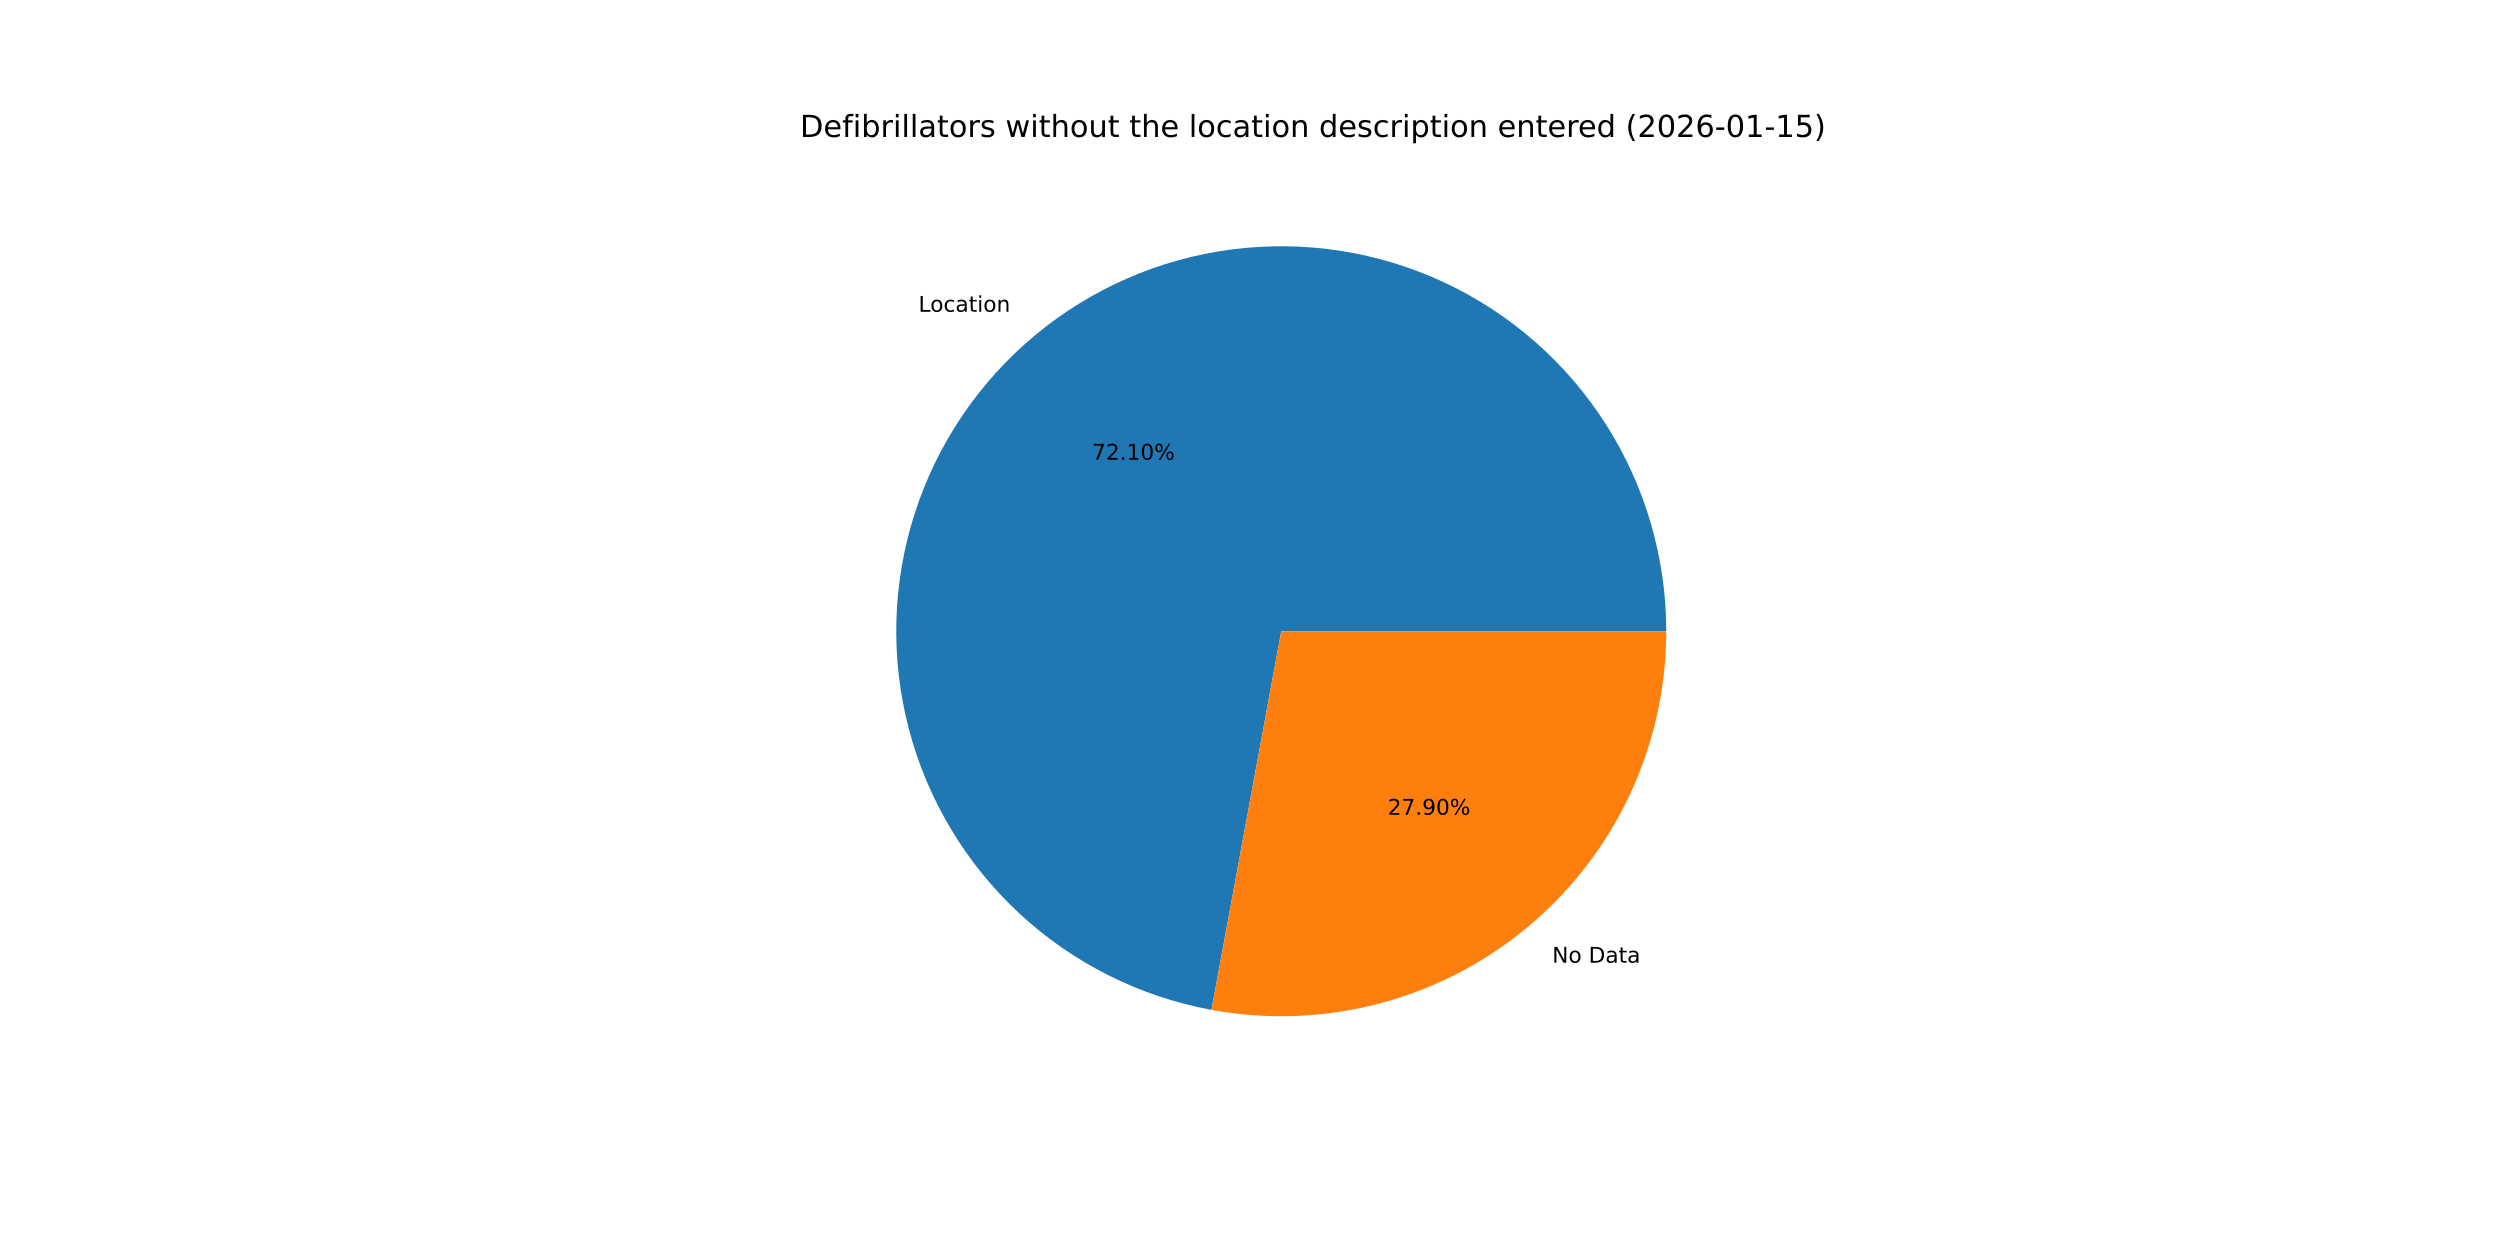
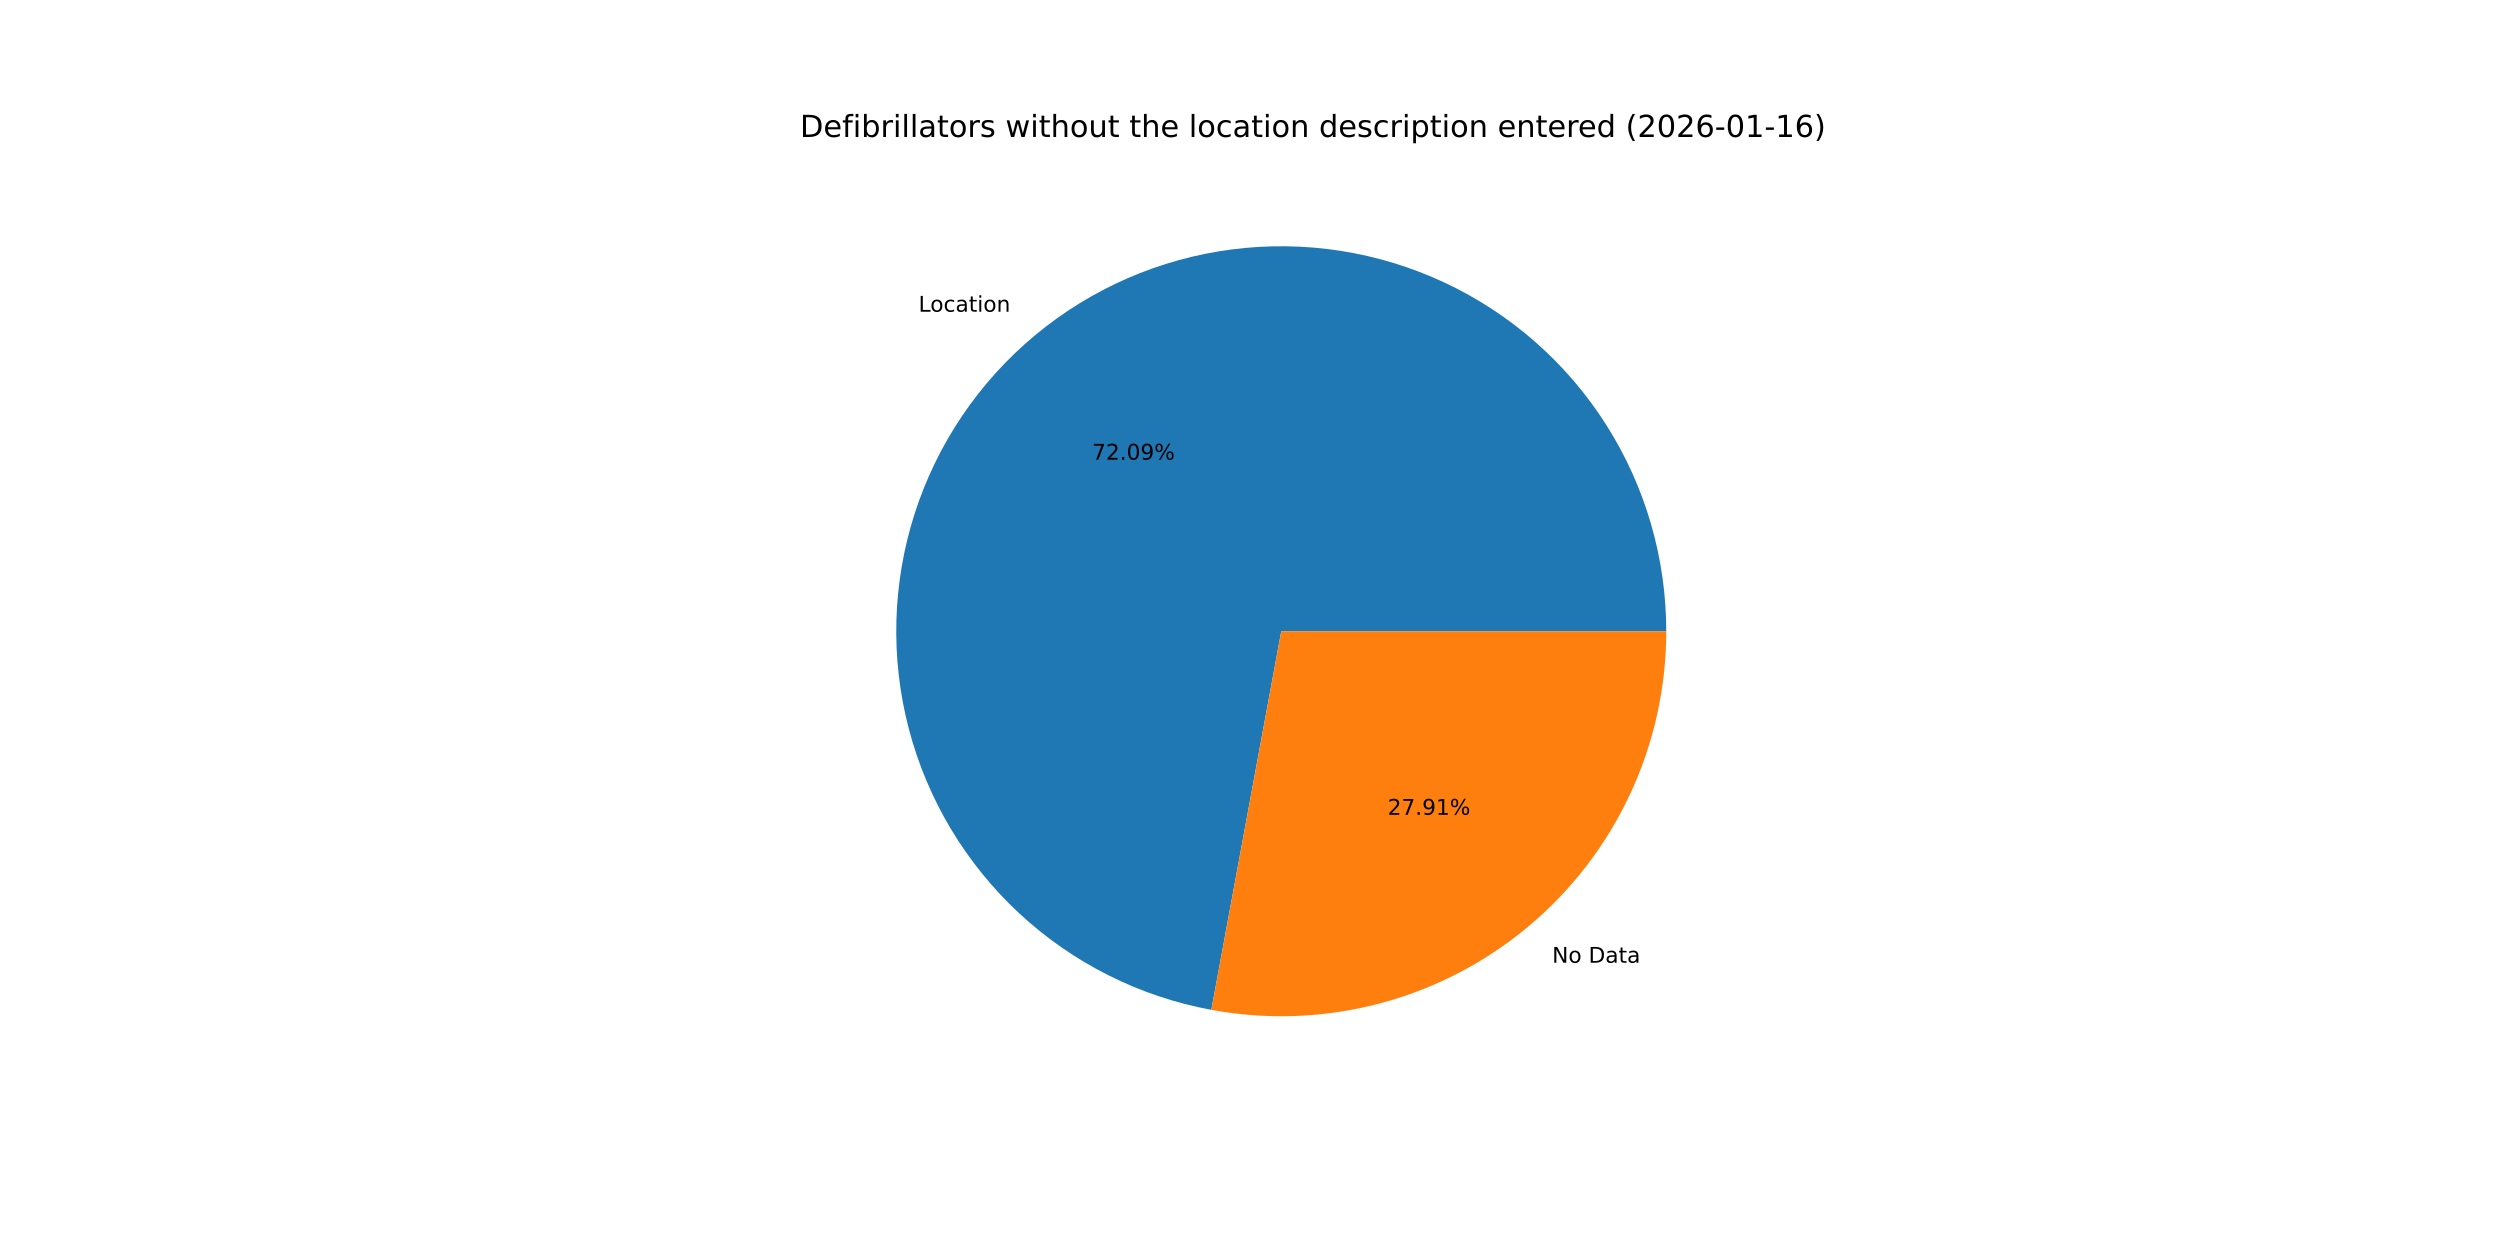
<svg xmlns="http://www.w3.org/2000/svg" xmlns:xlink="http://www.w3.org/1999/xlink" width="1152pt" height="576pt" viewBox="0 0 1152 576" version="1.1">
  <defs>
    <style type="text/css">*{stroke-linejoin: round; stroke-linecap: butt}</style>
  </defs>
  <g id="figure_1">
    <g id="patch_1">
      <path d="M 0 576  L 1152 576  L 1152 0  L 0 0  z " style="fill: #ffffff" />
    </g>
    <g id="axes_1">
      <g id="patch_2">
-         <path d="M 767.808 290.88  C 767.808 257.171 758.201 224.151 740.117 195.704  C 722.033 167.257 696.21 144.544 665.687 130.239  C 635.165 115.934 601.188 110.62 567.755 114.923  C 534.322 119.226 502.798 132.969 476.892 154.537  C 450.986 176.104 431.755 204.614 421.463 236.713  C 411.171 268.812 410.238 303.189 418.773 335.799  C 427.308 368.41 444.963 397.922 469.66 420.863  C 494.358 443.804 525.09 459.238 558.24 465.349  L 590.4 290.88  z " style="fill: #1f77b4" />
+         <path d="M 767.808 290.88  C 767.808 257.174 758.202 224.156 740.121 195.71  C 722.039 167.264 696.22 144.552 665.701 130.246  C 635.182 115.939 601.208 110.622 567.777 114.92  C 534.346 119.219 502.822 132.956 476.915 154.518  C 451.007 176.079 431.773 204.584 421.475 236.678  C 411.177 268.772 410.236 303.147 418.762 335.757  C 427.288 368.366 444.933 397.881 469.622 420.828  C 494.311 443.774 525.036 459.217 558.182 465.338  L 590.4 290.88  z " style="fill: #1f77b4" />
      </g>
      <g id="patch_3">
-         <path d="M 558.24 465.349  C 583.83 470.066 610.147 469.095 635.319 462.507  C 660.492 455.919 683.91 443.872 703.908 427.223  C 723.906 410.575 739.998 389.729 751.041 366.167  C 762.083 342.606 767.808 316.901 767.808 290.88  L 590.4 290.88  z " style="fill: #ff7f0e" />
+         <path d="M 558.182 465.338  C 583.775 470.064 610.097 469.102 635.277 462.518  C 660.456 455.935 683.881 443.891 703.885 427.242  C 723.89 410.594 739.988 389.746 751.034 366.181  C 762.081 342.616 767.808 316.906 767.808 290.88  L 590.4 290.88  z " style="fill: #ff7f0e" />
      </g>
      <g id="matplotlib.axis_1" />
      <g id="matplotlib.axis_2" />
      <g id="text_1">
-         <g transform="translate(423.2443 143.6616) scale(0.1 -0.1)">
+         <g transform="translate(423.2693 143.6408) scale(0.1 -0.1)">
          <defs>
            <path id="DejaVuSans-4c" d="M 628 4666  L 1259 4666  L 1259 531  L 3531 531  L 3531 0  L 628 0  L 628 4666  z " transform="scale(0.015625)" />
            <path id="DejaVuSans-6f" d="M 1959 3097  Q 1497 3097 1228 2736  Q 959 2375 959 1747  Q 959 1119 1226 758  Q 1494 397 1959 397  Q 2419 397 2687 759  Q 2956 1122 2956 1747  Q 2956 2369 2687 2733  Q 2419 3097 1959 3097  z M 1959 3584  Q 2709 3584 3137 3096  Q 3566 2609 3566 1747  Q 3566 888 3137 398  Q 2709 -91 1959 -91  Q 1206 -91 779 398  Q 353 888 353 1747  Q 353 2609 779 3096  Q 1206 3584 1959 3584  z " transform="scale(0.015625)" />
            <path id="DejaVuSans-63" d="M 3122 3366  L 3122 2828  Q 2878 2963 2633 3030  Q 2388 3097 2138 3097  Q 1578 3097 1268 2742  Q 959 2388 959 1747  Q 959 1106 1268 751  Q 1578 397 2138 397  Q 2388 397 2633 464  Q 2878 531 3122 666  L 3122 134  Q 2881 22 2623 -34  Q 2366 -91 2075 -91  Q 1284 -91 818 406  Q 353 903 353 1747  Q 353 2603 823 3093  Q 1294 3584 2113 3584  Q 2378 3584 2631 3529  Q 2884 3475 3122 3366  z " transform="scale(0.015625)" />
            <path id="DejaVuSans-61" d="M 2194 1759  Q 1497 1759 1228 1600  Q 959 1441 959 1056  Q 959 750 1161 570  Q 1363 391 1709 391  Q 2188 391 2477 730  Q 2766 1069 2766 1631  L 2766 1759  L 2194 1759  z M 3341 1997  L 3341 0  L 2766 0  L 2766 531  Q 2569 213 2275 61  Q 1981 -91 1556 -91  Q 1019 -91 701 211  Q 384 513 384 1019  Q 384 1609 779 1909  Q 1175 2209 1959 2209  L 2766 2209  L 2766 2266  Q 2766 2663 2505 2880  Q 2244 3097 1772 3097  Q 1472 3097 1187 3025  Q 903 2953 641 2809  L 641 3341  Q 956 3463 1253 3523  Q 1550 3584 1831 3584  Q 2591 3584 2966 3190  Q 3341 2797 3341 1997  z " transform="scale(0.015625)" />
            <path id="DejaVuSans-74" d="M 1172 4494  L 1172 3500  L 2356 3500  L 2356 3053  L 1172 3053  L 1172 1153  Q 1172 725 1289 603  Q 1406 481 1766 481  L 2356 481  L 2356 0  L 1766 0  Q 1100 0 847 248  Q 594 497 594 1153  L 594 3053  L 172 3053  L 172 3500  L 594 3500  L 594 4494  L 1172 4494  z " transform="scale(0.015625)" />
            <path id="DejaVuSans-69" d="M 603 3500  L 1178 3500  L 1178 0  L 603 0  L 603 3500  z M 603 4863  L 1178 4863  L 1178 4134  L 603 4134  L 603 4863  z " transform="scale(0.015625)" />
            <path id="DejaVuSans-6e" d="M 3513 2113  L 3513 0  L 2938 0  L 2938 2094  Q 2938 2591 2744 2837  Q 2550 3084 2163 3084  Q 1697 3084 1428 2787  Q 1159 2491 1159 1978  L 1159 0  L 581 0  L 581 3500  L 1159 3500  L 1159 2956  Q 1366 3272 1645 3428  Q 1925 3584 2291 3584  Q 2894 3584 3203 3211  Q 3513 2838 3513 2113  z " transform="scale(0.015625)" />
          </defs>
          <use xlink:href="#DejaVuSans-4c" />
          <use xlink:href="#DejaVuSans-6f" x="53.963" />
          <use xlink:href="#DejaVuSans-63" x="115.145" />
          <use xlink:href="#DejaVuSans-61" x="170.125" />
          <use xlink:href="#DejaVuSans-74" x="231.404" />
          <use xlink:href="#DejaVuSans-69" x="270.613" />
          <use xlink:href="#DejaVuSans-6f" x="298.396" />
          <use xlink:href="#DejaVuSans-6e" x="359.578" />
        </g>
      </g>
      <g id="text_2">
-         <g transform="translate(503.2303 211.8333) scale(0.1 -0.1)">
+         <g transform="translate(503.244 211.822) scale(0.1 -0.1)">
          <defs>
            <path id="DejaVuSans-37" d="M 525 4666  L 3525 4666  L 3525 4397  L 1831 0  L 1172 0  L 2766 4134  L 525 4134  L 525 4666  z " transform="scale(0.015625)" />
            <path id="DejaVuSans-32" d="M 1228 531  L 3431 531  L 3431 0  L 469 0  L 469 531  Q 828 903 1448 1529  Q 2069 2156 2228 2338  Q 2531 2678 2651 2914  Q 2772 3150 2772 3378  Q 2772 3750 2511 3984  Q 2250 4219 1831 4219  Q 1534 4219 1204 4116  Q 875 4013 500 3803  L 500 4441  Q 881 4594 1212 4672  Q 1544 4750 1819 4750  Q 2544 4750 2975 4387  Q 3406 4025 3406 3419  Q 3406 3131 3298 2873  Q 3191 2616 2906 2266  Q 2828 2175 2409 1742  Q 1991 1309 1228 531  z " transform="scale(0.015625)" />
            <path id="DejaVuSans-2e" d="M 684 794  L 1344 794  L 1344 0  L 684 0  L 684 794  z " transform="scale(0.015625)" />
-             <path id="DejaVuSans-31" d="M 794 531  L 1825 531  L 1825 4091  L 703 3866  L 703 4441  L 1819 4666  L 2450 4666  L 2450 531  L 3481 531  L 3481 0  L 794 0  L 794 531  z " transform="scale(0.015625)" />
            <path id="DejaVuSans-30" d="M 2034 4250  Q 1547 4250 1301 3770  Q 1056 3291 1056 2328  Q 1056 1369 1301 889  Q 1547 409 2034 409  Q 2525 409 2770 889  Q 3016 1369 3016 2328  Q 3016 3291 2770 3770  Q 2525 4250 2034 4250  z M 2034 4750  Q 2819 4750 3233 4129  Q 3647 3509 3647 2328  Q 3647 1150 3233 529  Q 2819 -91 2034 -91  Q 1250 -91 836 529  Q 422 1150 422 2328  Q 422 3509 836 4129  Q 1250 4750 2034 4750  z " transform="scale(0.015625)" />
+             <path id="DejaVuSans-39" d="M 703 97  L 703 672  Q 941 559 1184 500  Q 1428 441 1663 441  Q 2288 441 2617 861  Q 2947 1281 2994 2138  Q 2813 1869 2534 1725  Q 2256 1581 1919 1581  Q 1219 1581 811 2004  Q 403 2428 403 3163  Q 403 3881 828 4315  Q 1253 4750 1959 4750  Q 2769 4750 3195 4129  Q 3622 3509 3622 2328  Q 3622 1225 3098 567  Q 2575 -91 1691 -91  Q 1453 -91 1209 -44  Q 966 3 703 97  z M 1959 2075  Q 2384 2075 2632 2365  Q 2881 2656 2881 3163  Q 2881 3666 2632 3958  Q 2384 4250 1959 4250  Q 1534 4250 1286 3958  Q 1038 3666 1038 3163  Q 1038 2656 1286 2365  Q 1534 2075 1959 2075  z " transform="scale(0.015625)" />
            <path id="DejaVuSans-25" d="M 4653 2053  Q 4381 2053 4226 1822  Q 4072 1591 4072 1178  Q 4072 772 4226 539  Q 4381 306 4653 306  Q 4919 306 5073 539  Q 5228 772 5228 1178  Q 5228 1588 5073 1820  Q 4919 2053 4653 2053  z M 4653 2450  Q 5147 2450 5437 2106  Q 5728 1763 5728 1178  Q 5728 594 5436 251  Q 5144 -91 4653 -91  Q 4153 -91 3862 251  Q 3572 594 3572 1178  Q 3572 1766 3864 2108  Q 4156 2450 4653 2450  z M 1428 4353  Q 1159 4353 1004 4120  Q 850 3888 850 3481  Q 850 3069 1003 2837  Q 1156 2606 1428 2606  Q 1700 2606 1854 2837  Q 2009 3069 2009 3481  Q 2009 3884 1853 4118  Q 1697 4353 1428 4353  z M 4250 4750  L 4750 4750  L 1831 -91  L 1331 -91  L 4250 4750  z M 1428 4750  Q 1922 4750 2215 4408  Q 2509 4066 2509 3481  Q 2509 2891 2217 2550  Q 1925 2209 1428 2209  Q 931 2209 642 2551  Q 353 2894 353 3481  Q 353 4063 643 4406  Q 934 4750 1428 4750  z " transform="scale(0.015625)" />
          </defs>
          <use xlink:href="#DejaVuSans-37" />
          <use xlink:href="#DejaVuSans-32" x="63.623" />
          <use xlink:href="#DejaVuSans-2e" x="127.246" />
-           <use xlink:href="#DejaVuSans-31" x="159.033" />
-           <use xlink:href="#DejaVuSans-30" x="222.656" />
+           <use xlink:href="#DejaVuSans-30" x="159.033" />
+           <use xlink:href="#DejaVuSans-39" x="222.656" />
          <use xlink:href="#DejaVuSans-25" x="286.279" />
        </g>
      </g>
      <g id="text_3">
-         <g transform="translate(715.2589 443.6171) scale(0.1 -0.1)">
+         <g transform="translate(715.2338 443.6379) scale(0.1 -0.1)">
          <defs>
            <path id="DejaVuSans-4e" d="M 628 4666  L 1478 4666  L 3547 763  L 3547 4666  L 4159 4666  L 4159 0  L 3309 0  L 1241 3903  L 1241 0  L 628 0  L 628 4666  z " transform="scale(0.015625)" />
            <path id="DejaVuSans-20" transform="scale(0.015625)" />
            <path id="DejaVuSans-44" d="M 1259 4147  L 1259 519  L 2022 519  Q 2988 519 3436 956  Q 3884 1394 3884 2338  Q 3884 3275 3436 3711  Q 2988 4147 2022 4147  L 1259 4147  z M 628 4666  L 1925 4666  Q 3281 4666 3915 4102  Q 4550 3538 4550 2338  Q 4550 1131 3912 565  Q 3275 0 1925 0  L 628 0  L 628 4666  z " transform="scale(0.015625)" />
          </defs>
          <use xlink:href="#DejaVuSans-4e" />
          <use xlink:href="#DejaVuSans-6f" x="74.805" />
          <use xlink:href="#DejaVuSans-20" x="135.986" />
          <use xlink:href="#DejaVuSans-44" x="167.773" />
          <use xlink:href="#DejaVuSans-61" x="244.775" />
          <use xlink:href="#DejaVuSans-74" x="306.055" />
          <use xlink:href="#DejaVuSans-61" x="345.264" />
        </g>
      </g>
      <g id="text_4">
-         <g transform="translate(639.44 375.4454) scale(0.1 -0.1)">
+         <g transform="translate(639.4263 375.4568) scale(0.1 -0.1)">
          <defs>
-             <path id="DejaVuSans-39" d="M 703 97  L 703 672  Q 941 559 1184 500  Q 1428 441 1663 441  Q 2288 441 2617 861  Q 2947 1281 2994 2138  Q 2813 1869 2534 1725  Q 2256 1581 1919 1581  Q 1219 1581 811 2004  Q 403 2428 403 3163  Q 403 3881 828 4315  Q 1253 4750 1959 4750  Q 2769 4750 3195 4129  Q 3622 3509 3622 2328  Q 3622 1225 3098 567  Q 2575 -91 1691 -91  Q 1453 -91 1209 -44  Q 966 3 703 97  z M 1959 2075  Q 2384 2075 2632 2365  Q 2881 2656 2881 3163  Q 2881 3666 2632 3958  Q 2384 4250 1959 4250  Q 1534 4250 1286 3958  Q 1038 3666 1038 3163  Q 1038 2656 1286 2365  Q 1534 2075 1959 2075  z " transform="scale(0.015625)" />
+             <path id="DejaVuSans-31" d="M 794 531  L 1825 531  L 1825 4091  L 703 3866  L 703 4441  L 1819 4666  L 2450 4666  L 2450 531  L 3481 531  L 3481 0  L 794 0  L 794 531  z " transform="scale(0.015625)" />
          </defs>
          <use xlink:href="#DejaVuSans-32" />
          <use xlink:href="#DejaVuSans-37" x="63.623" />
          <use xlink:href="#DejaVuSans-2e" x="127.246" />
          <use xlink:href="#DejaVuSans-39" x="159.033" />
-           <use xlink:href="#DejaVuSans-30" x="222.656" />
+           <use xlink:href="#DejaVuSans-31" x="222.656" />
          <use xlink:href="#DejaVuSans-25" x="286.279" />
        </g>
      </g>
      <g id="text_5">
        <g transform="translate(368.64 63.12) scale(0.14 -0.14)">
          <defs>
            <path id="DejaVuSans-65" d="M 3597 1894  L 3597 1613  L 953 1613  Q 991 1019 1311 708  Q 1631 397 2203 397  Q 2534 397 2845 478  Q 3156 559 3463 722  L 3463 178  Q 3153 47 2828 -22  Q 2503 -91 2169 -91  Q 1331 -91 842 396  Q 353 884 353 1716  Q 353 2575 817 3079  Q 1281 3584 2069 3584  Q 2775 3584 3186 3129  Q 3597 2675 3597 1894  z M 3022 2063  Q 3016 2534 2758 2815  Q 2500 3097 2075 3097  Q 1594 3097 1305 2825  Q 1016 2553 972 2059  L 3022 2063  z " transform="scale(0.015625)" />
            <path id="DejaVuSans-66" d="M 2375 4863  L 2375 4384  L 1825 4384  Q 1516 4384 1395 4259  Q 1275 4134 1275 3809  L 1275 3500  L 2222 3500  L 2222 3053  L 1275 3053  L 1275 0  L 697 0  L 697 3053  L 147 3053  L 147 3500  L 697 3500  L 697 3744  Q 697 4328 969 4595  Q 1241 4863 1831 4863  L 2375 4863  z " transform="scale(0.015625)" />
            <path id="DejaVuSans-62" d="M 3116 1747  Q 3116 2381 2855 2742  Q 2594 3103 2138 3103  Q 1681 3103 1420 2742  Q 1159 2381 1159 1747  Q 1159 1113 1420 752  Q 1681 391 2138 391  Q 2594 391 2855 752  Q 3116 1113 3116 1747  z M 1159 2969  Q 1341 3281 1617 3432  Q 1894 3584 2278 3584  Q 2916 3584 3314 3078  Q 3713 2572 3713 1747  Q 3713 922 3314 415  Q 2916 -91 2278 -91  Q 1894 -91 1617 61  Q 1341 213 1159 525  L 1159 0  L 581 0  L 581 4863  L 1159 4863  L 1159 2969  z " transform="scale(0.015625)" />
            <path id="DejaVuSans-72" d="M 2631 2963  Q 2534 3019 2420 3045  Q 2306 3072 2169 3072  Q 1681 3072 1420 2755  Q 1159 2438 1159 1844  L 1159 0  L 581 0  L 581 3500  L 1159 3500  L 1159 2956  Q 1341 3275 1631 3429  Q 1922 3584 2338 3584  Q 2397 3584 2469 3576  Q 2541 3569 2628 3553  L 2631 2963  z " transform="scale(0.015625)" />
            <path id="DejaVuSans-6c" d="M 603 4863  L 1178 4863  L 1178 0  L 603 0  L 603 4863  z " transform="scale(0.015625)" />
            <path id="DejaVuSans-73" d="M 2834 3397  L 2834 2853  Q 2591 2978 2328 3040  Q 2066 3103 1784 3103  Q 1356 3103 1142 2972  Q 928 2841 928 2578  Q 928 2378 1081 2264  Q 1234 2150 1697 2047  L 1894 2003  Q 2506 1872 2764 1633  Q 3022 1394 3022 966  Q 3022 478 2636 193  Q 2250 -91 1575 -91  Q 1294 -91 989 -36  Q 684 19 347 128  L 347 722  Q 666 556 975 473  Q 1284 391 1588 391  Q 1994 391 2212 530  Q 2431 669 2431 922  Q 2431 1156 2273 1281  Q 2116 1406 1581 1522  L 1381 1569  Q 847 1681 609 1914  Q 372 2147 372 2553  Q 372 3047 722 3315  Q 1072 3584 1716 3584  Q 2034 3584 2315 3537  Q 2597 3491 2834 3397  z " transform="scale(0.015625)" />
            <path id="DejaVuSans-77" d="M 269 3500  L 844 3500  L 1563 769  L 2278 3500  L 2956 3500  L 3675 769  L 4391 3500  L 4966 3500  L 4050 0  L 3372 0  L 2619 2869  L 1863 0  L 1184 0  L 269 3500  z " transform="scale(0.015625)" />
            <path id="DejaVuSans-68" d="M 3513 2113  L 3513 0  L 2938 0  L 2938 2094  Q 2938 2591 2744 2837  Q 2550 3084 2163 3084  Q 1697 3084 1428 2787  Q 1159 2491 1159 1978  L 1159 0  L 581 0  L 581 4863  L 1159 4863  L 1159 2956  Q 1366 3272 1645 3428  Q 1925 3584 2291 3584  Q 2894 3584 3203 3211  Q 3513 2838 3513 2113  z " transform="scale(0.015625)" />
            <path id="DejaVuSans-75" d="M 544 1381  L 544 3500  L 1119 3500  L 1119 1403  Q 1119 906 1312 657  Q 1506 409 1894 409  Q 2359 409 2629 706  Q 2900 1003 2900 1516  L 2900 3500  L 3475 3500  L 3475 0  L 2900 0  L 2900 538  Q 2691 219 2414 64  Q 2138 -91 1772 -91  Q 1169 -91 856 284  Q 544 659 544 1381  z M 1991 3584  L 1991 3584  z " transform="scale(0.015625)" />
            <path id="DejaVuSans-64" d="M 2906 2969  L 2906 4863  L 3481 4863  L 3481 0  L 2906 0  L 2906 525  Q 2725 213 2448 61  Q 2172 -91 1784 -91  Q 1150 -91 751 415  Q 353 922 353 1747  Q 353 2572 751 3078  Q 1150 3584 1784 3584  Q 2172 3584 2448 3432  Q 2725 3281 2906 2969  z M 947 1747  Q 947 1113 1208 752  Q 1469 391 1925 391  Q 2381 391 2643 752  Q 2906 1113 2906 1747  Q 2906 2381 2643 2742  Q 2381 3103 1925 3103  Q 1469 3103 1208 2742  Q 947 2381 947 1747  z " transform="scale(0.015625)" />
            <path id="DejaVuSans-70" d="M 1159 525  L 1159 -1331  L 581 -1331  L 581 3500  L 1159 3500  L 1159 2969  Q 1341 3281 1617 3432  Q 1894 3584 2278 3584  Q 2916 3584 3314 3078  Q 3713 2572 3713 1747  Q 3713 922 3314 415  Q 2916 -91 2278 -91  Q 1894 -91 1617 61  Q 1341 213 1159 525  z M 3116 1747  Q 3116 2381 2855 2742  Q 2594 3103 2138 3103  Q 1681 3103 1420 2742  Q 1159 2381 1159 1747  Q 1159 1113 1420 752  Q 1681 391 2138 391  Q 2594 391 2855 752  Q 3116 1113 3116 1747  z " transform="scale(0.015625)" />
            <path id="DejaVuSans-28" d="M 1984 4856  Q 1566 4138 1362 3434  Q 1159 2731 1159 2009  Q 1159 1288 1364 580  Q 1569 -128 1984 -844  L 1484 -844  Q 1016 -109 783 600  Q 550 1309 550 2009  Q 550 2706 781 3412  Q 1013 4119 1484 4856  L 1984 4856  z " transform="scale(0.015625)" />
            <path id="DejaVuSans-36" d="M 2113 2584  Q 1688 2584 1439 2293  Q 1191 2003 1191 1497  Q 1191 994 1439 701  Q 1688 409 2113 409  Q 2538 409 2786 701  Q 3034 994 3034 1497  Q 3034 2003 2786 2293  Q 2538 2584 2113 2584  z M 3366 4563  L 3366 3988  Q 3128 4100 2886 4159  Q 2644 4219 2406 4219  Q 1781 4219 1451 3797  Q 1122 3375 1075 2522  Q 1259 2794 1537 2939  Q 1816 3084 2150 3084  Q 2853 3084 3261 2657  Q 3669 2231 3669 1497  Q 3669 778 3244 343  Q 2819 -91 2113 -91  Q 1303 -91 875 529  Q 447 1150 447 2328  Q 447 3434 972 4092  Q 1497 4750 2381 4750  Q 2619 4750 2861 4703  Q 3103 4656 3366 4563  z " transform="scale(0.015625)" />
            <path id="DejaVuSans-2d" d="M 313 2009  L 1997 2009  L 1997 1497  L 313 1497  L 313 2009  z " transform="scale(0.015625)" />
-             <path id="DejaVuSans-35" d="M 691 4666  L 3169 4666  L 3169 4134  L 1269 4134  L 1269 2991  Q 1406 3038 1543 3061  Q 1681 3084 1819 3084  Q 2600 3084 3056 2656  Q 3513 2228 3513 1497  Q 3513 744 3044 326  Q 2575 -91 1722 -91  Q 1428 -91 1123 -41  Q 819 9 494 109  L 494 744  Q 775 591 1075 516  Q 1375 441 1709 441  Q 2250 441 2565 725  Q 2881 1009 2881 1497  Q 2881 1984 2565 2268  Q 2250 2553 1709 2553  Q 1456 2553 1204 2497  Q 953 2441 691 2322  L 691 4666  z " transform="scale(0.015625)" />
            <path id="DejaVuSans-29" d="M 513 4856  L 1013 4856  Q 1481 4119 1714 3412  Q 1947 2706 1947 2009  Q 1947 1309 1714 600  Q 1481 -109 1013 -844  L 513 -844  Q 928 -128 1133 580  Q 1338 1288 1338 2009  Q 1338 2731 1133 3434  Q 928 4138 513 4856  z " transform="scale(0.015625)" />
          </defs>
          <use xlink:href="#DejaVuSans-44" />
          <use xlink:href="#DejaVuSans-65" x="77.002" />
          <use xlink:href="#DejaVuSans-66" x="138.525" />
          <use xlink:href="#DejaVuSans-69" x="173.73" />
          <use xlink:href="#DejaVuSans-62" x="201.514" />
          <use xlink:href="#DejaVuSans-72" x="264.99" />
          <use xlink:href="#DejaVuSans-69" x="306.104" />
          <use xlink:href="#DejaVuSans-6c" x="333.887" />
          <use xlink:href="#DejaVuSans-6c" x="361.67" />
          <use xlink:href="#DejaVuSans-61" x="389.453" />
          <use xlink:href="#DejaVuSans-74" x="450.732" />
          <use xlink:href="#DejaVuSans-6f" x="489.941" />
          <use xlink:href="#DejaVuSans-72" x="551.123" />
          <use xlink:href="#DejaVuSans-73" x="592.236" />
          <use xlink:href="#DejaVuSans-20" x="644.336" />
          <use xlink:href="#DejaVuSans-77" x="676.123" />
          <use xlink:href="#DejaVuSans-69" x="757.91" />
          <use xlink:href="#DejaVuSans-74" x="785.693" />
          <use xlink:href="#DejaVuSans-68" x="824.902" />
          <use xlink:href="#DejaVuSans-6f" x="888.281" />
          <use xlink:href="#DejaVuSans-75" x="949.463" />
          <use xlink:href="#DejaVuSans-74" x="1012.842" />
          <use xlink:href="#DejaVuSans-20" x="1052.051" />
          <use xlink:href="#DejaVuSans-74" x="1083.838" />
          <use xlink:href="#DejaVuSans-68" x="1123.047" />
          <use xlink:href="#DejaVuSans-65" x="1186.426" />
          <use xlink:href="#DejaVuSans-20" x="1247.949" />
          <use xlink:href="#DejaVuSans-6c" x="1279.736" />
          <use xlink:href="#DejaVuSans-6f" x="1307.52" />
          <use xlink:href="#DejaVuSans-63" x="1368.701" />
          <use xlink:href="#DejaVuSans-61" x="1423.682" />
          <use xlink:href="#DejaVuSans-74" x="1484.961" />
          <use xlink:href="#DejaVuSans-69" x="1524.17" />
          <use xlink:href="#DejaVuSans-6f" x="1551.953" />
          <use xlink:href="#DejaVuSans-6e" x="1613.135" />
          <use xlink:href="#DejaVuSans-20" x="1676.514" />
          <use xlink:href="#DejaVuSans-64" x="1708.301" />
          <use xlink:href="#DejaVuSans-65" x="1771.777" />
          <use xlink:href="#DejaVuSans-73" x="1833.301" />
          <use xlink:href="#DejaVuSans-63" x="1885.4" />
          <use xlink:href="#DejaVuSans-72" x="1940.381" />
          <use xlink:href="#DejaVuSans-69" x="1981.494" />
          <use xlink:href="#DejaVuSans-70" x="2009.277" />
          <use xlink:href="#DejaVuSans-74" x="2072.754" />
          <use xlink:href="#DejaVuSans-69" x="2111.963" />
          <use xlink:href="#DejaVuSans-6f" x="2139.746" />
          <use xlink:href="#DejaVuSans-6e" x="2200.928" />
          <use xlink:href="#DejaVuSans-20" x="2264.307" />
          <use xlink:href="#DejaVuSans-65" x="2296.094" />
          <use xlink:href="#DejaVuSans-6e" x="2357.617" />
          <use xlink:href="#DejaVuSans-74" x="2420.996" />
          <use xlink:href="#DejaVuSans-65" x="2460.205" />
          <use xlink:href="#DejaVuSans-72" x="2521.729" />
          <use xlink:href="#DejaVuSans-65" x="2560.592" />
          <use xlink:href="#DejaVuSans-64" x="2622.115" />
          <use xlink:href="#DejaVuSans-20" x="2685.592" />
          <use xlink:href="#DejaVuSans-28" x="2717.379" />
          <use xlink:href="#DejaVuSans-32" x="2756.393" />
          <use xlink:href="#DejaVuSans-30" x="2820.016" />
          <use xlink:href="#DejaVuSans-32" x="2883.639" />
          <use xlink:href="#DejaVuSans-36" x="2947.262" />
          <use xlink:href="#DejaVuSans-2d" x="3010.885" />
          <use xlink:href="#DejaVuSans-30" x="3046.969" />
          <use xlink:href="#DejaVuSans-31" x="3110.592" />
          <use xlink:href="#DejaVuSans-2d" x="3174.215" />
          <use xlink:href="#DejaVuSans-31" x="3210.299" />
-           <use xlink:href="#DejaVuSans-35" x="3273.922" />
+           <use xlink:href="#DejaVuSans-36" x="3273.922" />
          <use xlink:href="#DejaVuSans-29" x="3337.545" />
        </g>
      </g>
    </g>
  </g>
</svg>
